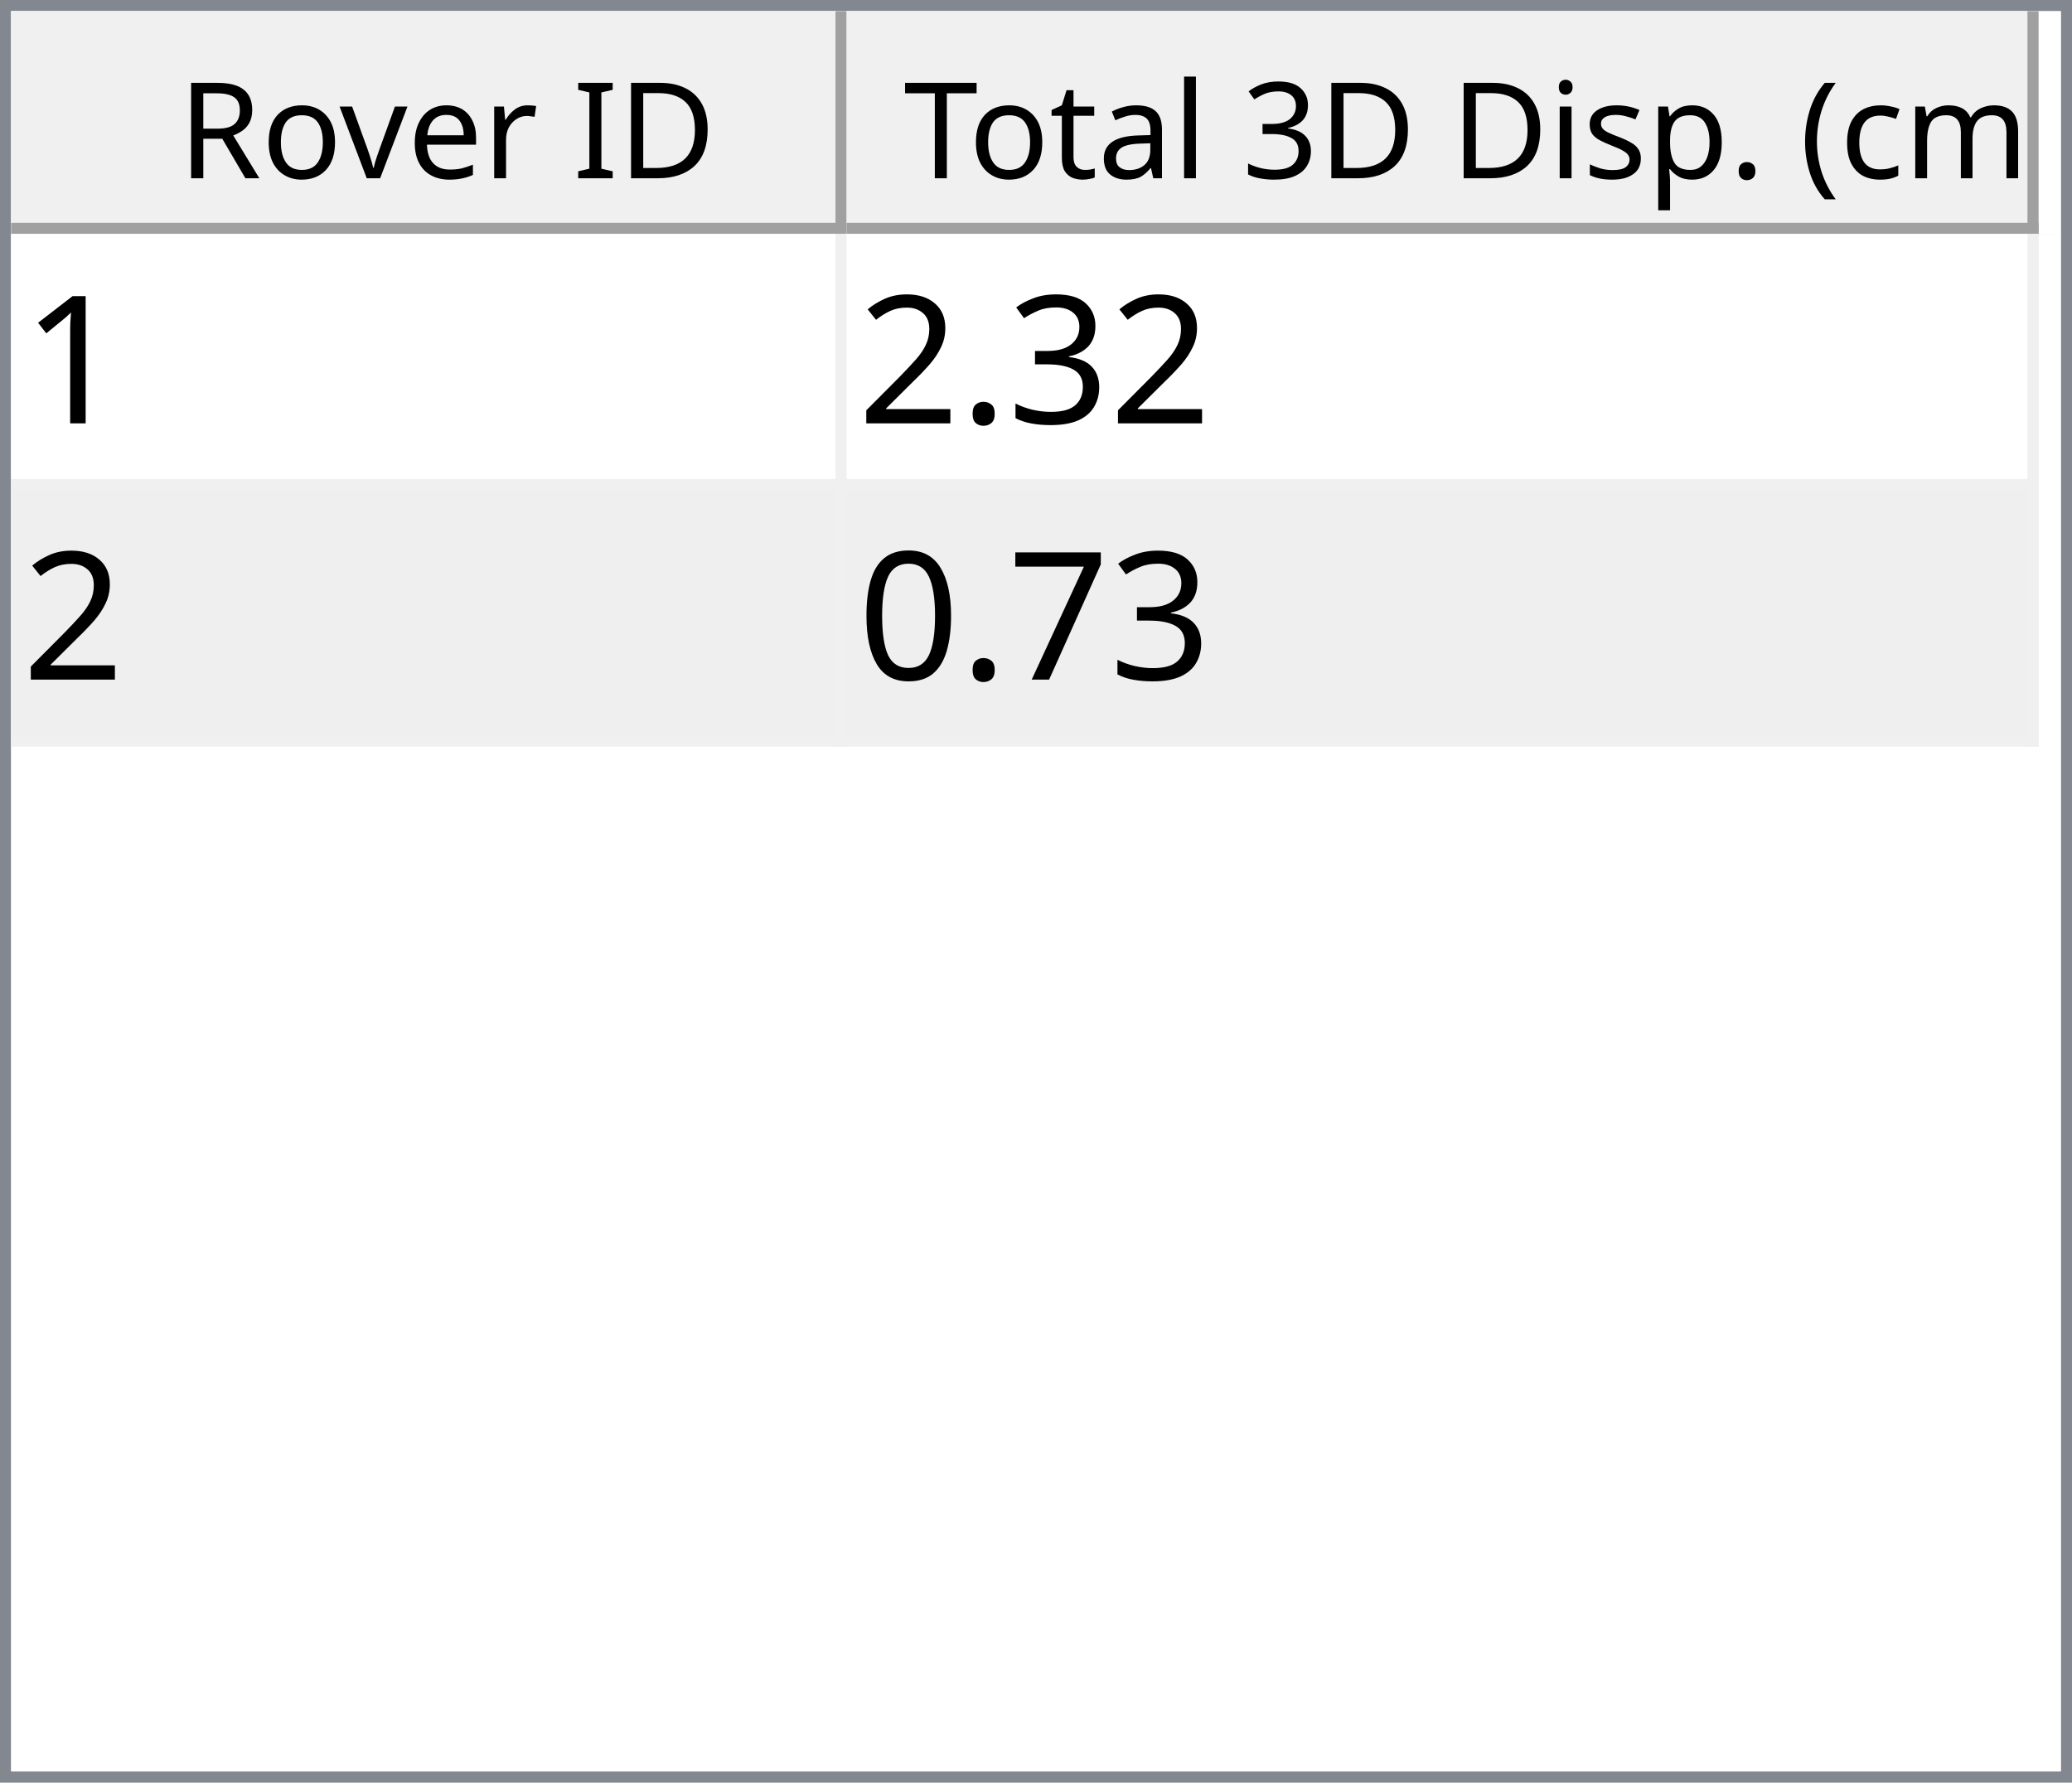
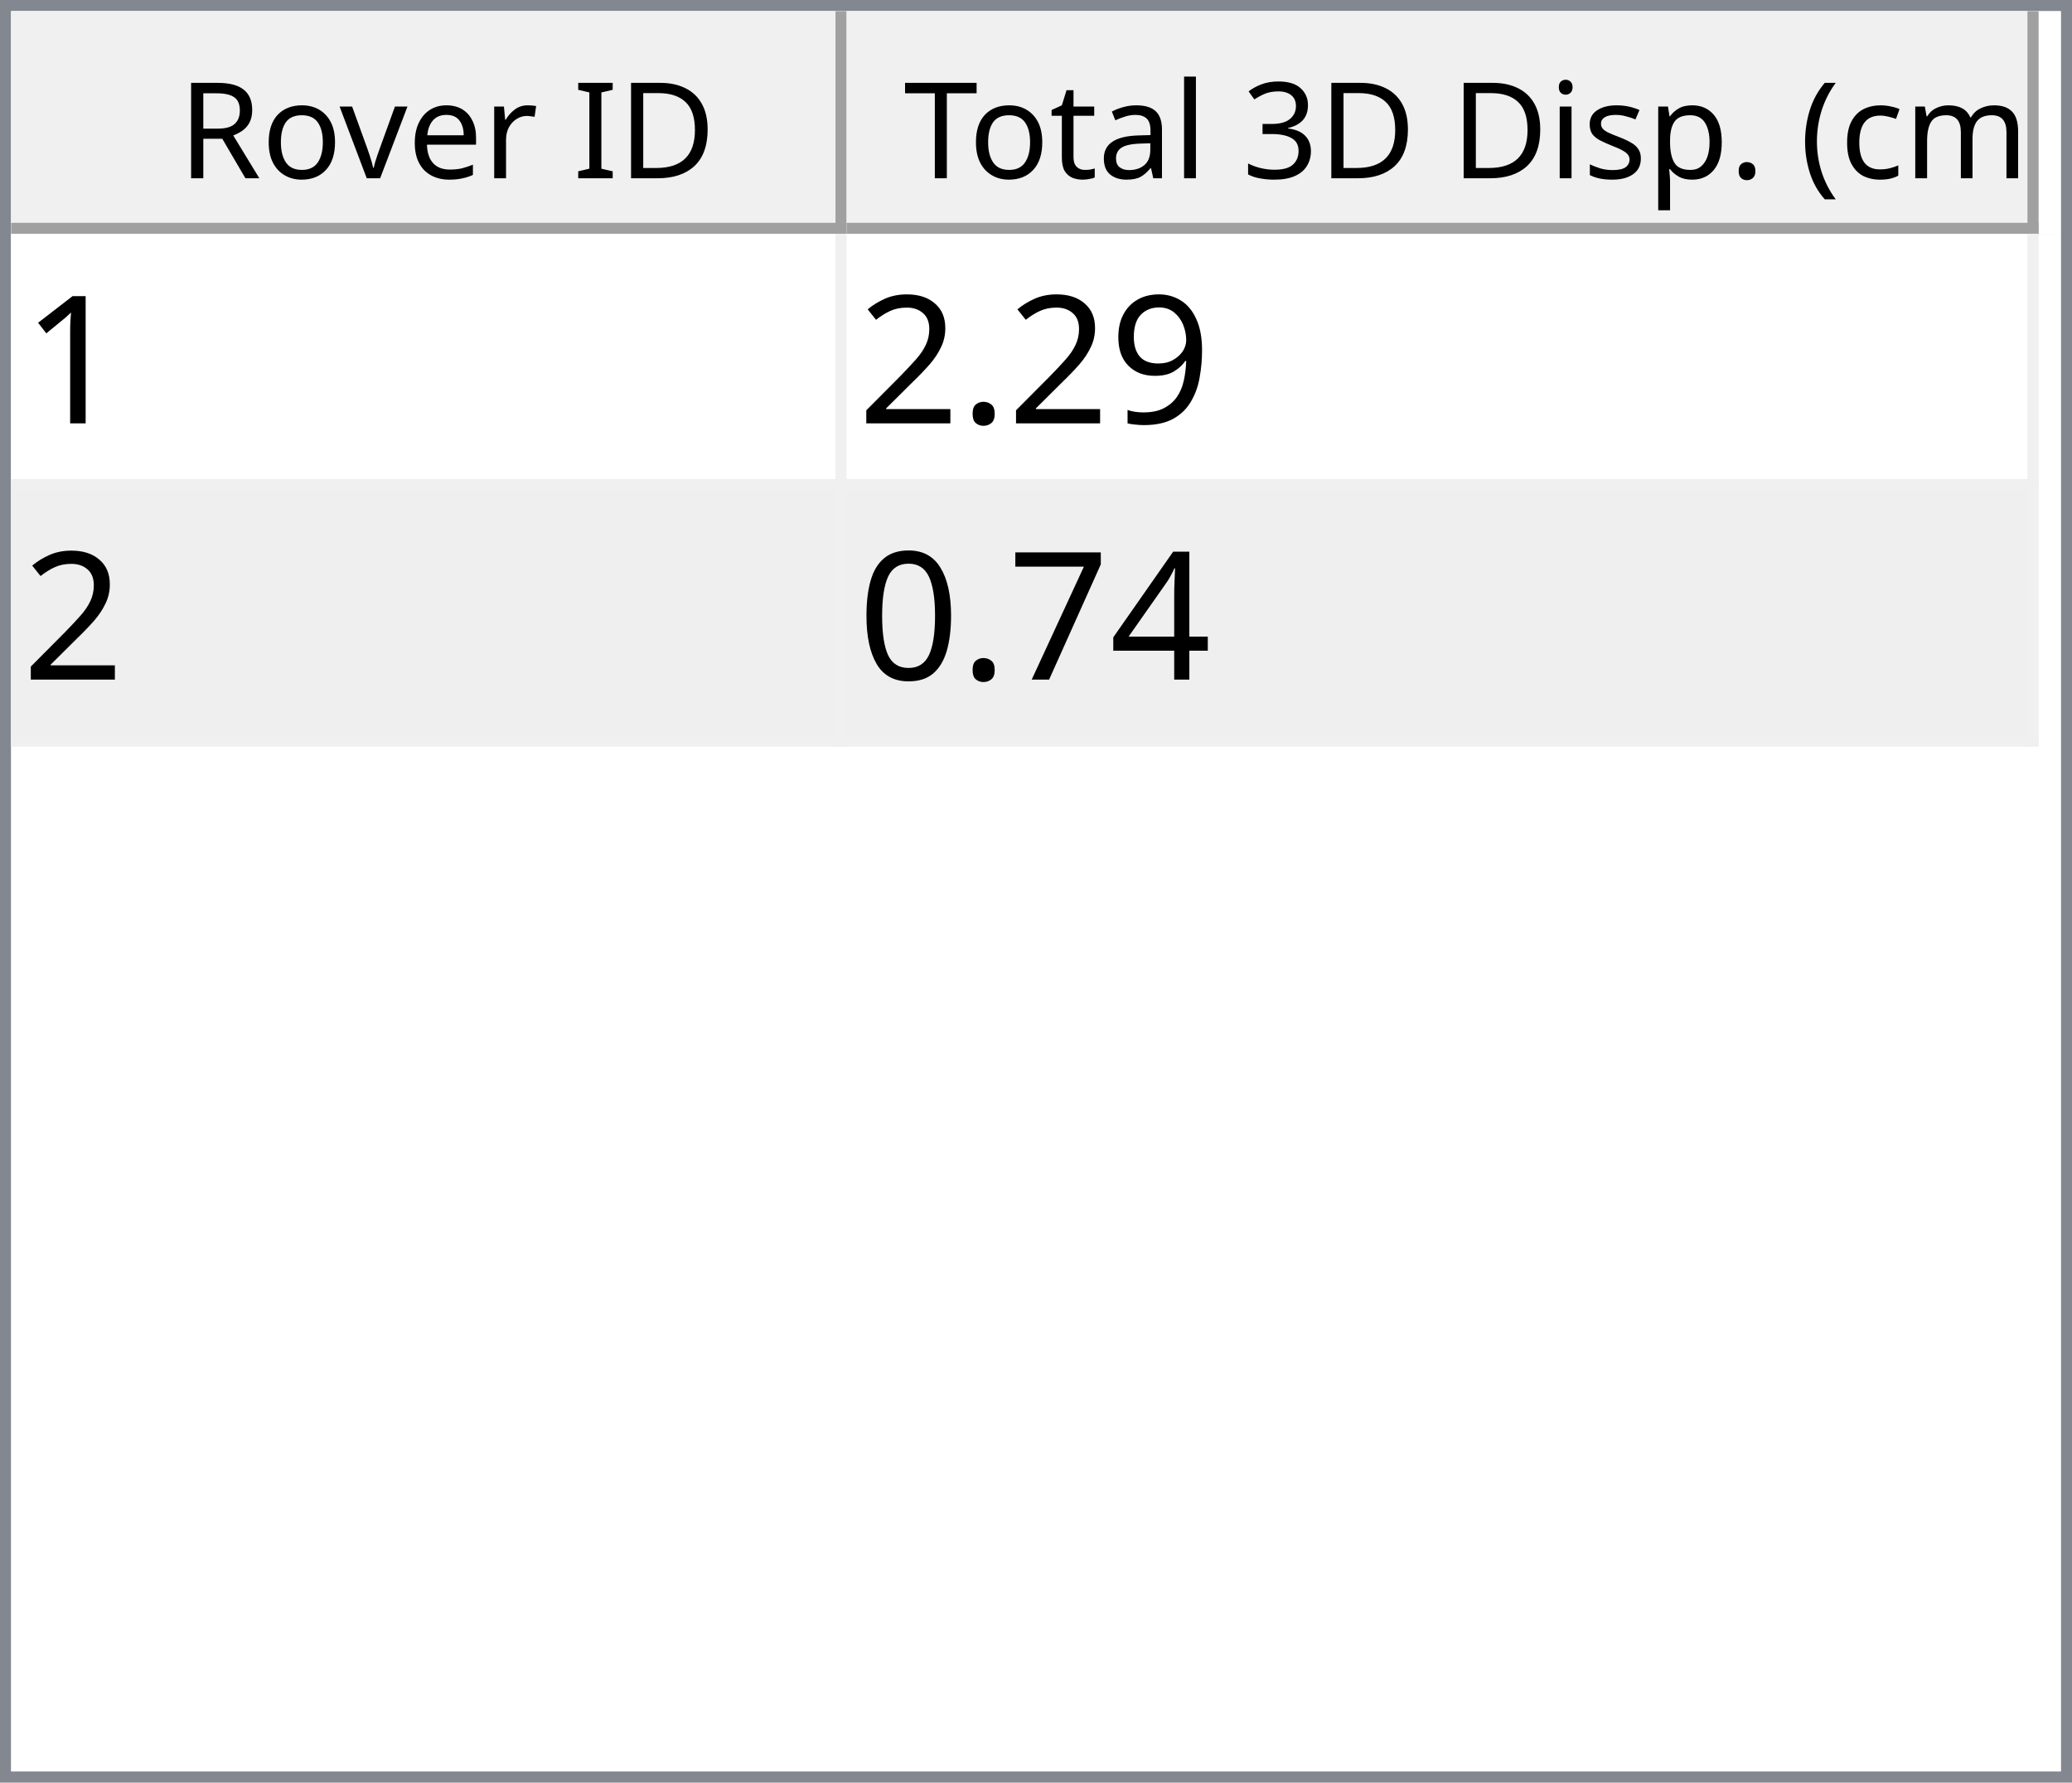
<svg xmlns="http://www.w3.org/2000/svg" style="fill-opacity:1; color-rendering:auto; color-interpolation:auto; text-rendering:auto; stroke:black; stroke-linecap:square; stroke-miterlimit:10; shape-rendering:auto; stroke-opacity:1; fill:black; stroke-dasharray:none; font-weight:normal; stroke-width:1; font-family:'Dialog'; font-style:normal; stroke-linejoin:miter; font-size:12px; stroke-dashoffset:0; image-rendering:auto;" width="186" height="160">
  <defs id="genericDefs" />
  <g>
    <defs id="defs1">
      <clipPath clipPathUnits="userSpaceOnUse" id="clipPath1">
        <path d="M0 0 L186 0 L186 160 L0 160 L0 0 Z" />
      </clipPath>
      <clipPath clipPathUnits="userSpaceOnUse" id="clipPath2">
        <path d="M0 0 L0 160 L186 160 L186 0 Z" />
      </clipPath>
      <clipPath clipPathUnits="userSpaceOnUse" id="clipPath3">
        <path d="M0 0 L0 20 L184 20 L184 0 Z" />
      </clipPath>
      <clipPath clipPathUnits="userSpaceOnUse" id="clipPath4">
        <path d="M0 0 L0 20 L75 20 L75 0 Z" />
      </clipPath>
      <clipPath clipPathUnits="userSpaceOnUse" id="clipPath5">
        <path d="M1 1 L1 19 L74 19 L74 1 Z" />
      </clipPath>
      <clipPath clipPathUnits="userSpaceOnUse" id="clipPath6">
        <path d="M0 0 L0 18 L73 18 L73 0 Z" />
      </clipPath>
      <clipPath clipPathUnits="userSpaceOnUse" id="clipPath7">
        <path d="M-0.5 -0.5 L-0.5 19.5 L74.5 19.5 L74.5 -0.5 Z" />
      </clipPath>
      <clipPath clipPathUnits="userSpaceOnUse" id="clipPath8">
        <path d="M0 0 L0 20 L107 20 L107 0 Z" />
      </clipPath>
      <clipPath clipPathUnits="userSpaceOnUse" id="clipPath9">
        <path d="M1 1 L1 19 L106 19 L106 1 Z" />
      </clipPath>
      <clipPath clipPathUnits="userSpaceOnUse" id="clipPath10">
        <path d="M0 0 L0 18 L105 18 L105 0 Z" />
      </clipPath>
      <clipPath clipPathUnits="userSpaceOnUse" id="clipPath11">
        <path d="M-0.5 -0.5 L-0.5 19.5 L106.5 19.5 L106.5 -0.5 Z" />
      </clipPath>
      <clipPath clipPathUnits="userSpaceOnUse" id="clipPath12">
        <path d="M0 0 L0 138 L184 138 L184 0 Z" />
      </clipPath>
      <clipPath clipPathUnits="userSpaceOnUse" id="clipPath13">
        <path d="M0 0 L0 46 L182 46 L182 0 Z" />
      </clipPath>
      <clipPath clipPathUnits="userSpaceOnUse" id="clipPath14">
        <path d="M-0.5 -0.5 L-0.5 45.5 L181.5 45.5 L181.5 -0.5 Z" />
      </clipPath>
      <clipPath clipPathUnits="userSpaceOnUse" id="clipPath15">
        <path d="M0 0 L0 22 L74 22 L74 0 Z" />
      </clipPath>
      <clipPath clipPathUnits="userSpaceOnUse" id="clipPath16">
        <path d="M0 0 L0 22 L106 22 L106 0 Z" />
      </clipPath>
      <font horiz-adv-x="64.551" id="font1">
        <font-face ascent="107.91" descent="25.098" units-per-em="100" style="font-style:normal; font-family:Segoe UI; font-weight:normal;" />
        <missing-glyph horiz-adv-x="64.551" d="M8.109 0 L8.109 68.266 L56.453 68.266 L56.453 0 L8.109 0 ZM15.328 7.234 L49.219 7.234 L49.219 61.031 L15.328 61.031 L15.328 7.234 Z" />
        <glyph unicode="D" horiz-adv-x="70.117" d="M9.188 0 L9.188 70.016 L28.516 70.016 Q65.531 70.016 65.531 35.891 Q65.531 19.672 55.25 9.836 Q44.969 0 27.734 0 L9.188 0 ZM17.391 62.594 L17.391 7.422 L27.828 7.422 Q41.609 7.422 49.273 14.797 Q56.938 22.172 56.938 35.688 Q56.938 62.594 28.328 62.594 L17.391 62.594 Z" />
        <glyph unicode="I" horiz-adv-x="26.611" d="M17.391 0 L9.188 0 L9.188 70.016 L17.391 70.016 L17.391 0 Z" />
        <glyph unicode=" " horiz-adv-x="27.393" d="" />
        <glyph unicode="r" horiz-adv-x="34.766" d="M34.188 41.891 Q32.078 43.5 28.125 43.5 Q23 43.5 19.555 38.672 Q16.109 33.844 16.109 25.484 L16.109 0 L8.109 0 L8.109 50 L16.109 50 L16.109 39.703 L16.312 39.703 Q18.016 44.969 21.531 47.922 Q25.047 50.875 29.391 50.875 Q32.516 50.875 34.188 50.203 L34.188 41.891 Z" />
        <glyph unicode="e" horiz-adv-x="52.295" d="M48.297 23 L12.984 23 Q13.188 14.656 17.484 10.109 Q21.781 5.562 29.297 5.562 Q37.75 5.562 44.828 11.141 L44.828 3.609 Q38.234 -1.172 27.391 -1.172 Q16.797 -1.172 10.742 5.641 Q4.688 12.453 4.688 24.812 Q4.688 36.469 11.305 43.82 Q17.922 51.172 27.734 51.172 Q37.547 51.172 42.922 44.828 Q48.297 38.484 48.297 27.203 L48.297 23 ZM40.094 29.781 Q40.047 36.719 36.75 40.578 Q33.453 44.438 27.594 44.438 Q21.922 44.438 17.969 40.383 Q14.016 36.328 13.094 29.781 L40.094 29.781 Z" />
        <glyph unicode="v" horiz-adv-x="47.9" d="M47.406 50 L27.484 0 L19.625 0 L0.688 50 L9.469 50 L22.172 13.672 Q23.578 9.672 23.922 6.688 L24.125 6.688 Q24.609 10.453 25.688 13.484 L38.969 50 L47.406 50 Z" />
        <glyph unicode="o" horiz-adv-x="58.594" d="M29 -1.172 Q17.922 -1.172 11.305 5.836 Q4.688 12.844 4.688 24.422 Q4.688 37.016 11.57 44.094 Q18.453 51.172 30.172 51.172 Q41.359 51.172 47.633 44.289 Q53.906 37.406 53.906 25.203 Q53.906 13.234 47.141 6.031 Q40.375 -1.172 29 -1.172 ZM29.594 44.438 Q21.875 44.438 17.383 39.188 Q12.891 33.938 12.891 24.703 Q12.891 15.828 17.43 10.695 Q21.969 5.562 29.594 5.562 Q37.359 5.562 41.531 10.594 Q45.703 15.625 45.703 24.906 Q45.703 34.281 41.531 39.359 Q37.359 44.438 29.594 44.438 Z" />
        <glyph unicode="R" horiz-adv-x="59.814" d="M59.375 0 L49.609 0 L37.891 19.625 Q36.281 22.359 34.766 24.289 Q33.25 26.219 31.664 27.438 Q30.078 28.656 28.25 29.219 Q26.422 29.781 24.125 29.781 L17.391 29.781 L17.391 0 L9.188 0 L9.188 70.016 L30.078 70.016 Q34.672 70.016 38.555 68.867 Q42.438 67.719 45.289 65.375 Q48.141 63.031 49.758 59.547 Q51.375 56.062 51.375 51.375 Q51.375 47.703 50.273 44.656 Q49.172 41.609 47.148 39.211 Q45.125 36.812 42.266 35.133 Q39.406 33.453 35.844 32.516 L35.844 32.328 Q37.594 31.547 38.891 30.547 Q40.188 29.547 41.359 28.18 Q42.531 26.812 43.68 25.078 Q44.828 23.344 46.234 21.047 L59.375 0 ZM17.391 62.594 L17.391 37.203 L28.516 37.203 Q31.594 37.203 34.203 38.133 Q36.812 39.062 38.719 40.797 Q40.625 42.531 41.703 45.047 Q42.781 47.562 42.781 50.688 Q42.781 56.297 39.141 59.445 Q35.5 62.594 28.609 62.594 L17.391 62.594 Z" />
        <glyph unicode=")" horiz-adv-x="30.176" d="M8.297 -15.922 L1.172 -15.922 Q16.406 2.344 16.406 26.812 Q16.406 51.469 1.078 70.016 L8.297 70.016 Q23.531 52.156 23.531 26.703 Q23.531 1.375 8.297 -15.922 Z" />
        <glyph unicode="m" horiz-adv-x="86.133" d="M79.109 0 L71.094 0 L71.094 28.719 Q71.094 37.016 68.531 40.727 Q65.969 44.438 59.906 44.438 Q54.781 44.438 51.195 39.75 Q47.609 35.062 47.609 28.516 L47.609 0 L39.594 0 L39.594 29.688 Q39.594 44.438 28.219 44.438 Q22.953 44.438 19.531 40.016 Q16.109 35.594 16.109 28.516 L16.109 0 L8.109 0 L8.109 50 L16.109 50 L16.109 42.094 L16.312 42.094 Q21.625 51.172 31.844 51.172 Q36.969 51.172 40.773 48.312 Q44.578 45.453 46 40.828 Q51.562 51.172 62.594 51.172 Q79.109 51.172 79.109 30.812 L79.109 0 Z" />
        <glyph unicode="c" horiz-adv-x="46.191" d="M42.188 2.297 Q36.422 -1.172 28.516 -1.172 Q17.828 -1.172 11.258 5.789 Q4.688 12.75 4.688 23.828 Q4.688 36.188 11.766 43.68 Q18.844 51.172 30.672 51.172 Q37.25 51.172 42.281 48.734 L42.281 40.531 Q36.719 44.438 30.375 44.438 Q22.703 44.438 17.797 38.945 Q12.891 33.453 12.891 24.516 Q12.891 15.719 17.508 10.641 Q22.125 5.562 29.891 5.562 Q36.422 5.562 42.188 9.906 L42.188 2.297 Z" />
        <glyph unicode="(" horiz-adv-x="30.176" d="M29.109 -15.922 L21.969 -15.922 Q6.844 1.375 6.844 26.703 Q6.844 52.156 21.969 70.016 L29.203 70.016 Q13.875 51.469 13.875 26.812 Q13.875 2.344 29.109 -15.922 Z" />
        <glyph unicode="." horiz-adv-x="21.68" d="M10.891 -1.078 Q8.641 -1.078 7.055 0.539 Q5.469 2.156 5.469 4.391 Q5.469 6.641 7.055 8.273 Q8.641 9.906 10.891 9.906 Q13.188 9.906 14.797 8.273 Q16.406 6.641 16.406 4.391 Q16.406 2.156 14.797 0.539 Q13.188 -1.078 10.891 -1.078 Z" />
        <glyph unicode="p" horiz-adv-x="58.789" d="M16.312 7.234 L16.109 7.234 L16.109 -23 L8.109 -23 L8.109 50 L16.109 50 L16.109 41.219 L16.312 41.219 Q22.219 51.172 33.594 51.172 Q43.266 51.172 48.688 44.461 Q54.109 37.75 54.109 26.469 Q54.109 13.922 48 6.375 Q41.891 -1.172 31.297 -1.172 Q21.578 -1.172 16.312 7.234 ZM16.109 27.391 L16.109 20.406 Q16.109 14.203 20.141 9.883 Q24.172 5.562 30.375 5.562 Q37.641 5.562 41.773 11.133 Q45.906 16.703 45.906 26.609 Q45.906 34.969 42.047 39.703 Q38.188 44.438 31.594 44.438 Q24.609 44.438 20.359 39.578 Q16.109 34.719 16.109 27.391 Z" />
        <glyph unicode="s" horiz-adv-x="42.432" d="M5.078 1.812 L5.078 10.406 Q11.625 5.562 19.484 5.562 Q30.031 5.562 30.031 12.594 Q30.031 14.594 29.125 15.992 Q28.219 17.391 26.68 18.461 Q25.141 19.531 23.07 20.383 Q21 21.234 18.609 22.172 Q15.281 23.484 12.766 24.828 Q10.25 26.172 8.57 27.859 Q6.891 29.547 6.031 31.695 Q5.172 33.844 5.172 36.719 Q5.172 40.234 6.789 42.945 Q8.406 45.656 11.086 47.484 Q13.766 49.312 17.211 50.242 Q20.656 51.172 24.312 51.172 Q30.812 51.172 35.938 48.922 L35.938 40.828 Q30.422 44.438 23.25 44.438 Q21 44.438 19.195 43.922 Q17.391 43.406 16.094 42.477 Q14.797 41.547 14.086 40.258 Q13.375 38.969 13.375 37.406 Q13.375 35.453 14.086 34.133 Q14.797 32.812 16.164 31.789 Q17.531 30.766 19.484 29.938 Q21.438 29.109 23.922 28.125 Q27.25 26.859 29.883 25.516 Q32.516 24.172 34.375 22.484 Q36.234 20.797 37.234 18.602 Q38.234 16.406 38.234 13.375 Q38.234 9.672 36.602 6.938 Q34.969 4.203 32.234 2.398 Q29.5 0.594 25.93 -0.289 Q22.359 -1.172 18.453 -1.172 Q10.75 -1.172 5.078 1.812 Z" />
        <glyph unicode="i" horiz-adv-x="24.219" d="M12.203 62.703 Q10.062 62.703 8.547 64.164 Q7.031 65.625 7.031 67.875 Q7.031 70.125 8.547 71.609 Q10.062 73.094 12.203 73.094 Q14.406 73.094 15.945 71.609 Q17.484 70.125 17.484 67.875 Q17.484 65.719 15.945 64.211 Q14.406 62.703 12.203 62.703 ZM16.109 0 L8.109 0 L8.109 50 L16.109 50 L16.109 0 Z" />
        <glyph unicode="3" horiz-adv-x="53.906" d="M46.531 19.828 Q46.531 15.094 44.75 11.211 Q42.969 7.328 39.719 4.57 Q36.469 1.812 31.93 0.297 Q27.391 -1.219 21.922 -1.219 Q11.922 -1.219 6 2.594 L6 11.188 Q13.094 5.609 22.219 5.609 Q25.875 5.609 28.828 6.539 Q31.781 7.469 33.906 9.227 Q36.031 10.984 37.18 13.477 Q38.328 15.969 38.328 19.094 Q38.328 32.812 18.797 32.812 L12.984 32.812 L12.984 39.594 L18.5 39.594 Q35.797 39.594 35.797 52.484 Q35.797 64.406 22.609 64.406 Q15.188 64.406 8.688 59.422 L8.688 67.188 Q15.375 71.188 24.609 71.188 Q29 71.188 32.57 69.969 Q36.141 68.75 38.68 66.555 Q41.219 64.359 42.609 61.281 Q44 58.203 44 54.5 Q44 40.672 30.031 36.719 L30.031 36.531 Q33.594 36.141 36.625 34.797 Q39.656 33.453 41.852 31.305 Q44.047 29.156 45.289 26.25 Q46.531 23.344 46.531 19.828 Z" />
        <glyph unicode="l" horiz-adv-x="24.219" d="M16.109 0 L8.109 0 L8.109 74.031 L16.109 74.031 L16.109 0 Z" />
        <glyph unicode="a" horiz-adv-x="50.879" d="M43.891 0 L35.891 0 L35.891 7.812 L35.688 7.812 Q30.469 -1.172 20.312 -1.172 Q12.844 -1.172 8.617 2.781 Q4.391 6.734 4.391 13.281 Q4.391 27.297 20.906 29.594 L35.891 31.688 Q35.891 44.438 25.594 44.438 Q16.547 44.438 9.281 38.281 L9.281 46.484 Q16.656 51.172 26.266 51.172 Q43.891 51.172 43.891 32.516 L43.891 0 ZM35.891 25.297 L23.828 23.641 Q18.266 22.859 15.43 20.875 Q12.594 18.891 12.594 13.875 Q12.594 10.203 15.211 7.883 Q17.828 5.562 22.172 5.562 Q28.125 5.562 32.008 9.742 Q35.891 13.922 35.891 20.312 L35.891 25.297 Z" />
        <glyph unicode="t" horiz-adv-x="33.887" d="M31.297 0.484 Q28.469 -1.078 23.828 -1.078 Q10.688 -1.078 10.688 13.578 L10.688 43.172 L2.094 43.172 L2.094 50 L10.688 50 L10.688 62.203 L18.703 64.797 L18.703 50 L31.297 50 L31.297 43.172 L18.703 43.172 L18.703 14.984 Q18.703 9.969 20.414 7.82 Q22.125 5.672 26.078 5.672 Q29.109 5.672 31.297 7.328 L31.297 0.484 Z" />
        <glyph unicode="T" horiz-adv-x="52.393" d="M50.594 62.594 L30.375 62.594 L30.375 0 L22.172 0 L22.172 62.594 L2 62.594 L2 70.016 L50.594 70.016 L50.594 62.594 Z" />
      </font>
      <font horiz-adv-x="75.0" id="font2">
        <font-face ascent="100.537" descent="21.973" units-per-em="100" style="font-style:normal; font-family:sans-serif; font-weight:normal;" />
        <missing-glyph horiz-adv-x="75.0" d="M12.5 0 L12.5 62.5 L62.5 62.5 L62.5 0 L12.5 0 ZM14.062 1.562 L60.938 1.562 L60.938 60.938 L14.062 60.938 L14.062 1.562 Z" />
        <glyph unicode="1" horiz-adv-x="55.615" d="M37.25 0 L28.469 0 L28.469 56 Q25.297 52.984 20.141 49.953 Q14.984 46.922 10.891 45.406 L10.891 53.906 Q18.266 57.375 23.781 62.305 Q29.297 67.234 31.594 71.875 L37.25 71.875 L37.25 0 Z" />
-         <glyph unicode="3" horiz-adv-x="55.615" d="M4.203 18.891 L12.984 20.062 Q14.5 12.594 18.141 9.297 Q21.781 6 27 6 Q33.203 6 37.477 10.297 Q41.75 14.594 41.75 20.953 Q41.75 27 37.797 30.93 Q33.844 34.859 27.734 34.859 Q25.25 34.859 21.531 33.891 L22.516 41.609 Q23.391 41.5 23.922 41.5 Q29.547 41.5 34.039 44.43 Q38.531 47.359 38.531 53.469 Q38.531 58.297 35.258 61.477 Q31.984 64.656 26.812 64.656 Q21.688 64.656 18.266 61.43 Q14.844 58.203 13.875 51.766 L5.078 53.328 Q6.688 62.156 12.398 67.016 Q18.109 71.875 26.609 71.875 Q32.469 71.875 37.398 69.359 Q42.328 66.844 44.945 62.5 Q47.562 58.156 47.562 53.266 Q47.562 48.641 45.07 44.828 Q42.578 41.016 37.703 38.766 Q44.047 37.312 47.562 32.695 Q51.078 28.078 51.078 21.141 Q51.078 11.766 44.242 5.25 Q37.406 -1.266 26.953 -1.266 Q17.531 -1.266 11.305 4.352 Q5.078 9.969 4.203 18.891 Z" />
+         <glyph unicode="9" horiz-adv-x="55.615" d="M5.469 16.547 L13.922 17.328 Q14.984 11.375 18.016 8.688 Q21.047 6 25.781 6 Q29.828 6 32.883 7.859 Q35.938 9.719 37.891 12.82 Q39.844 15.922 41.164 21.195 Q42.484 26.469 42.484 31.938 Q42.484 32.516 42.438 33.688 Q39.797 29.5 35.234 26.883 Q30.672 24.266 25.344 24.266 Q16.453 24.266 10.305 30.711 Q4.156 37.156 4.156 47.703 Q4.156 58.594 10.578 65.234 Q17 71.875 26.656 71.875 Q33.641 71.875 39.43 68.117 Q45.219 64.359 48.219 57.398 Q51.219 50.438 51.219 37.25 Q51.219 23.531 48.242 15.406 Q45.266 7.281 39.383 3.031 Q33.5 -1.219 25.594 -1.219 Q17.188 -1.219 11.867 3.445 Q6.547 8.109 5.469 16.547 ZM41.453 48.141 Q41.453 55.719 37.43 60.156 Q33.406 64.594 27.734 64.594 Q21.875 64.594 17.531 59.812 Q13.188 55.031 13.188 47.406 Q13.188 40.578 17.312 36.305 Q21.438 32.031 27.484 32.031 Q33.594 32.031 37.523 36.305 Q41.453 40.578 41.453 48.141 Z" />
        <glyph unicode="." horiz-adv-x="27.783" d="M9.078 0 L9.078 10.016 L19.094 10.016 L19.094 0 L9.078 0 Z" />
        <glyph unicode="2" horiz-adv-x="55.615" d="M50.344 8.453 L50.344 0 L3.031 0 Q2.938 3.172 4.047 6.109 Q5.859 10.938 9.836 15.625 Q13.812 20.312 21.344 26.469 Q33.016 36.031 37.117 41.625 Q41.219 47.219 41.219 52.203 Q41.219 57.422 37.477 61.008 Q33.734 64.594 27.734 64.594 Q21.391 64.594 17.578 60.789 Q13.766 56.984 13.719 50.25 L4.688 51.172 Q5.609 61.281 11.664 66.578 Q17.719 71.875 27.938 71.875 Q38.234 71.875 44.242 66.164 Q50.25 60.453 50.25 52 Q50.25 47.703 48.492 43.555 Q46.734 39.406 42.656 34.812 Q38.578 30.219 29.109 22.219 Q21.188 15.578 18.945 13.211 Q16.703 10.844 15.234 8.453 L50.344 8.453 Z" />
+         <glyph unicode="4" horiz-adv-x="55.615" d="M32.328 0 L32.328 17.141 L1.266 17.141 L1.266 25.203 L33.938 71.578 L41.109 71.578 L41.109 25.203 L50.781 25.203 L50.781 17.141 L41.109 17.141 L41.109 0 L32.328 0 ZM32.328 25.203 L32.328 57.469 L9.906 25.203 L32.328 25.203 Z" />
        <glyph unicode="7" horiz-adv-x="55.615" d="M4.734 62.203 L4.734 70.656 L51.078 70.656 L51.078 63.812 Q44.234 56.547 37.523 44.484 Q30.812 32.422 27.156 19.672 Q24.516 10.688 23.781 0 L14.75 0 Q14.891 8.453 18.062 20.414 Q21.234 32.375 27.172 43.484 Q33.109 54.594 39.797 62.203 L4.734 62.203 Z" />
        <glyph unicode="0" horiz-adv-x="55.615" d="M4.156 35.297 Q4.156 48 6.766 55.742 Q9.375 63.484 14.523 67.68 Q19.672 71.875 27.484 71.875 Q33.25 71.875 37.594 69.555 Q41.938 67.234 44.773 62.867 Q47.609 58.5 49.219 52.227 Q50.828 45.953 50.828 35.297 Q50.828 22.703 48.242 14.969 Q45.656 7.234 40.508 3.008 Q35.359 -1.219 27.484 -1.219 Q17.141 -1.219 11.234 6.203 Q4.156 15.141 4.156 35.297 ZM13.188 35.297 Q13.188 17.672 17.312 11.836 Q21.438 6 27.484 6 Q33.547 6 37.672 11.859 Q41.797 17.719 41.797 35.297 Q41.797 52.984 37.672 58.789 Q33.547 64.594 27.391 64.594 Q21.344 64.594 17.719 59.469 Q13.188 52.938 13.188 35.297 Z" />
      </font>
    </defs>
    <g style="fill:white; stroke:white;">
      <rect x="0" y="0" width="186" style="clip-path:url(#clipPath1); stroke:none;" height="160" />
    </g>
    <g style="fill:white; text-rendering:optimizeSpeed; color-rendering:optimizeSpeed; image-rendering:optimizeSpeed; shape-rendering:crispEdges; stroke:white; color-interpolation:sRGB;">
      <rect x="0" width="186" height="160" y="0" style="stroke:none;" />
      <path style="stroke:none;" d="M0 160 L186 160 L186 0 L0 0 Z" />
    </g>
    <g style="fill:rgb(240,240,240); font-family:'Segoe UI'; stroke:rgb(240,240,240);">
      <rect x="0" y="0" width="186" style="clip-path:url(#clipPath2); stroke:none;" height="160" />
    </g>
    <g style="fill:rgb(130,135,144); font-family:'Segoe UI'; stroke:rgb(130,135,144);">
      <path d="M0 0 L186 0 L186 160 L0 160 L0 0 ZM1 1 L185 1 L185 159 L1 159 L1 1 Z" style="fill-rule:evenodd; clip-path:url(#clipPath2); stroke:none;" />
    </g>
    <g style="fill:white; font-family:'Segoe UI'; stroke:white;" transform="translate(1,1)">
      <rect x="0" y="0" width="184" style="clip-path:url(#clipPath3); stroke:none;" height="20" />
    </g>
    <g style="fill:rgb(240,240,240); font-family:'Segoe UI'; stroke:rgb(240,240,240);" transform="translate(1,1)">
      <rect x="0" y="0" width="75" style="clip-path:url(#clipPath4); stroke:none;" height="20" />
    </g>
    <g style="font-family:'Segoe UI';" transform="translate(2,2)">
      <text x="14" xml:space="preserve" y="14" style="clip-path:url(#clipPath6); stroke:none;">Rover ID</text>
    </g>
    <g style="fill:rgb(160,160,160); font-family:'Segoe UI'; stroke:rgb(160,160,160); stroke-linejoin:bevel;" transform="translate(1.5,1.5)">
      <line x1="74" x2="74" y1="0" style="fill:none; clip-path:url(#clipPath7);" y2="19" />
    </g>
    <g style="fill:rgb(160,160,160); font-family:'Segoe UI'; stroke:rgb(160,160,160); stroke-linejoin:bevel;" transform="matrix(1,0,0,1,1,1) translate(0.5,0.5)">
      <line x1="0" x2="74" y1="19" style="fill:none; clip-path:url(#clipPath7);" y2="19" />
    </g>
    <g style="fill:rgb(240,240,240); font-family:'Segoe UI'; stroke:rgb(240,240,240);" transform="translate(76,1)">
      <rect x="0" y="0" width="107" style="clip-path:url(#clipPath8); stroke:none;" height="20" />
    </g>
    <g style="font-family:'Segoe UI';" transform="translate(77,2)">
      <text x="1" xml:space="preserve" y="14" style="clip-path:url(#clipPath10); stroke:none;"> Total 3D Disp. (cm)</text>
    </g>
    <g style="fill:rgb(160,160,160); font-family:'Segoe UI'; stroke:rgb(160,160,160); stroke-linejoin:bevel;" transform="translate(76.5,1.5)">
      <line x1="106" x2="106" y1="0" style="fill:none; clip-path:url(#clipPath11);" y2="19" />
    </g>
    <g style="fill:rgb(160,160,160); font-family:'Segoe UI'; stroke:rgb(160,160,160); stroke-linejoin:bevel;" transform="matrix(1,0,0,1,76,1) translate(0.5,0.5)">
      <line x1="0" x2="106" y1="19" style="fill:none; clip-path:url(#clipPath11);" y2="19" />
    </g>
    <g style="fill:white; font-family:'Segoe UI'; stroke:white;" transform="translate(1,21)">
      <rect x="0" y="0" width="184" style="clip-path:url(#clipPath12); stroke:none;" height="138" />
    </g>
    <g style="fill:rgb(240,240,240); font-size:16px; font-family:sans-serif; stroke:rgb(240,240,240);" transform="translate(1,21)">
      <rect x="0" y="0" width="182" style="clip-path:url(#clipPath13); stroke:none;" height="46" />
      <line transform="translate(0.5,0.5)" x1="0" x2="181" y1="22" style="clip-path:url(#clipPath14); fill:none; stroke-linejoin:bevel;" y2="22" />
    </g>
    <g transform="matrix(1,0,0,1,1,21) translate(0.5,0.5)" style="fill:rgb(240,240,240); font-size:16px; font-family:sans-serif; stroke:rgb(240,240,240); stroke-linejoin:bevel;">
      <line x1="0" x2="181" y1="45" style="fill:none; clip-path:url(#clipPath14);" y2="45" />
    </g>
    <g transform="matrix(1,0,0,1,1,21) translate(0.5,0.5)" style="fill:rgb(240,240,240); font-size:16px; font-family:sans-serif; stroke:rgb(240,240,240); stroke-linejoin:bevel;">
      <line x1="74" x2="74" y1="0" style="fill:none; clip-path:url(#clipPath14);" y2="45" />
    </g>
    <g transform="matrix(1,0,0,1,1,21) translate(0.5,0.5)" style="fill:rgb(240,240,240); font-size:16px; font-family:sans-serif; stroke:rgb(240,240,240); stroke-linejoin:bevel;">
      <line x1="181" x2="181" y1="0" style="fill:none; clip-path:url(#clipPath14);" y2="45" />
    </g>
    <g style="fill:white; font-size:16px; font-family:sans-serif; stroke:white;" transform="matrix(1,0,0,1,1,21)">
      <rect x="0" y="0" width="74" style="clip-path:url(#clipPath15); stroke:none;" height="22" />
      <text x="1" y="17" style="fill:black; clip-path:url(#clipPath15); stroke:none;" xml:space="preserve">1</text>
    </g>
    <g style="fill:white; font-size:16px; font-family:sans-serif; stroke:white;" transform="matrix(1,0,0,1,1,21) translate(75,0)">
      <rect x="0" y="0" width="106" style="clip-path:url(#clipPath16); stroke:none;" height="22" />
-       <text x="1" y="17" style="fill:black; clip-path:url(#clipPath16); stroke:none;" xml:space="preserve">2.32</text>
+       <text x="1" y="17" style="fill:black; clip-path:url(#clipPath16); stroke:none;" xml:space="preserve">2.29</text>
    </g>
    <g style="fill:rgb(239,239,239); font-size:16px; font-family:sans-serif; stroke:rgb(239,239,239);" transform="matrix(1,0,0,1,1,21) translate(0,23)">
      <rect x="0" y="0" width="74" style="clip-path:url(#clipPath15); stroke:none;" height="22" />
      <text x="1" y="17" style="fill:black; clip-path:url(#clipPath15); stroke:none;" xml:space="preserve">2</text>
    </g>
    <g style="fill:rgb(239,239,239); font-size:16px; font-family:sans-serif; stroke:rgb(239,239,239);" transform="matrix(1,0,0,1,1,21) translate(75,23)">
      <rect x="0" y="0" width="106" style="clip-path:url(#clipPath16); stroke:none;" height="22" />
-       <text x="1" y="17" style="fill:black; clip-path:url(#clipPath16); stroke:none;" xml:space="preserve">0.73</text>
+       <text x="1" y="17" style="fill:black; clip-path:url(#clipPath16); stroke:none;" xml:space="preserve">0.74</text>
    </g>
  </g>
</svg>
